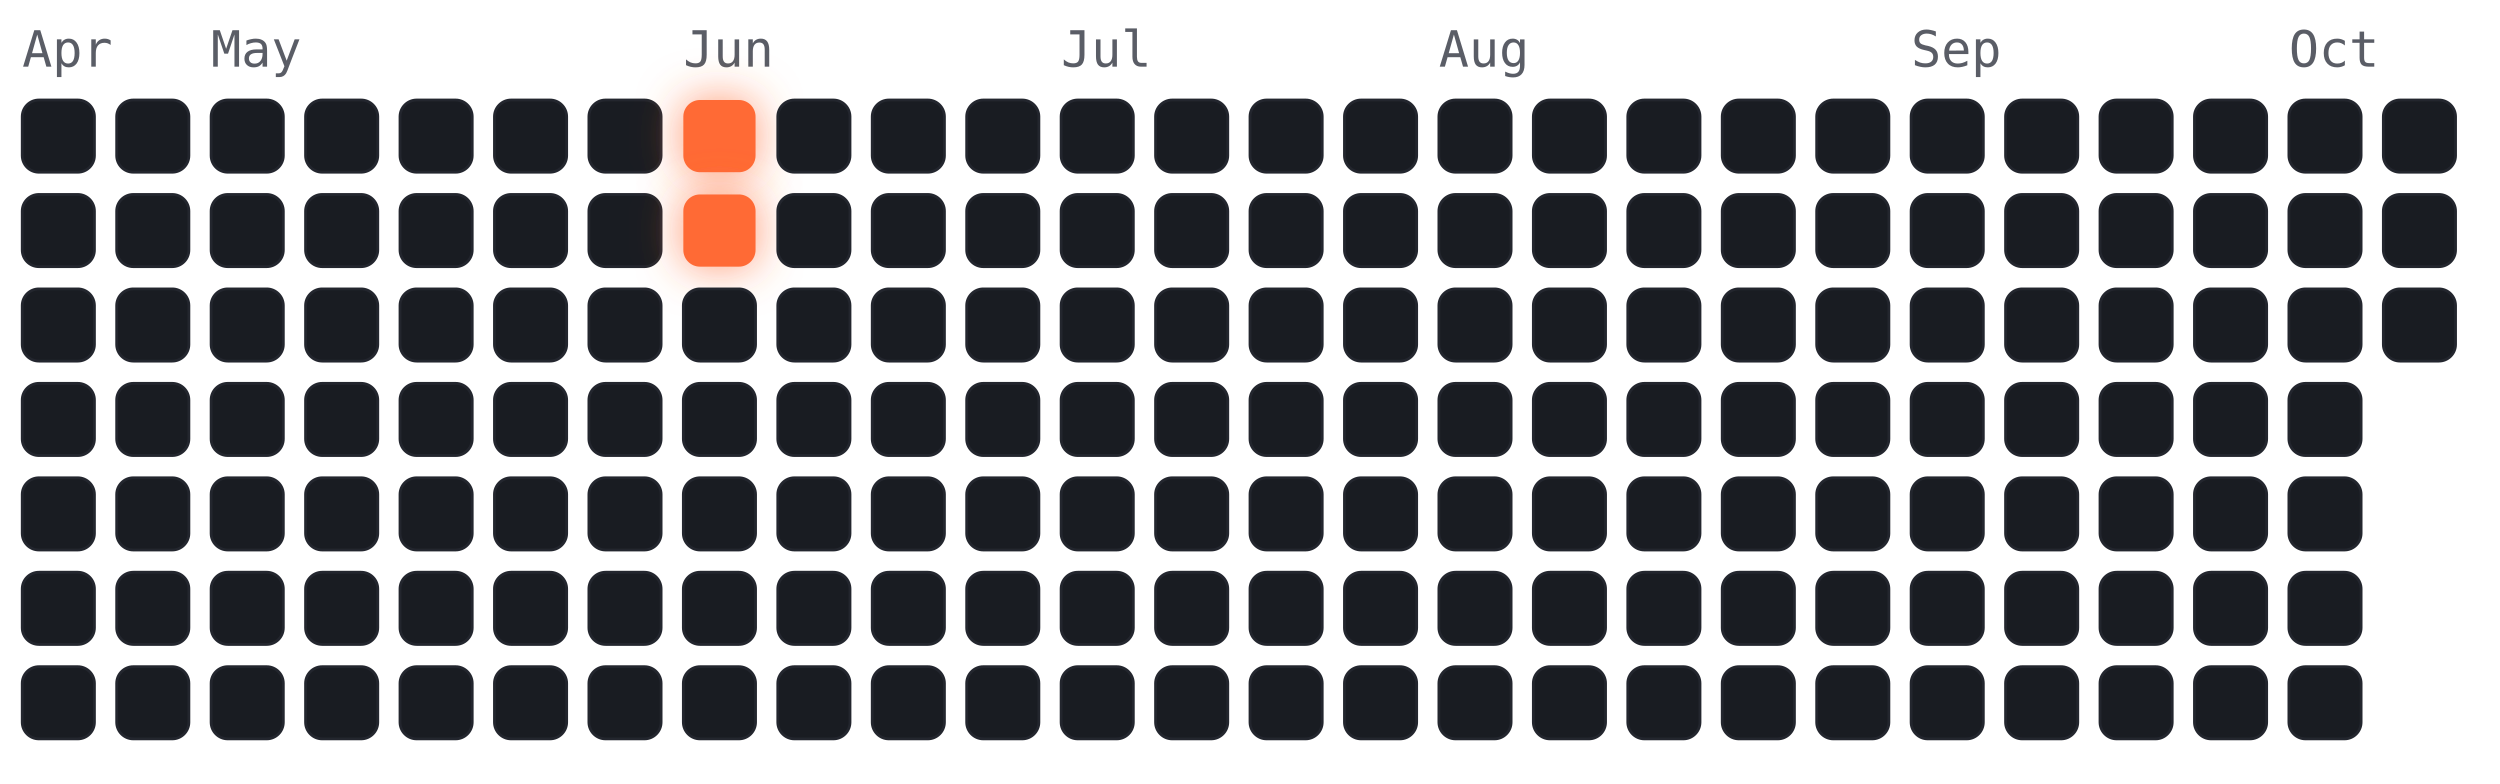
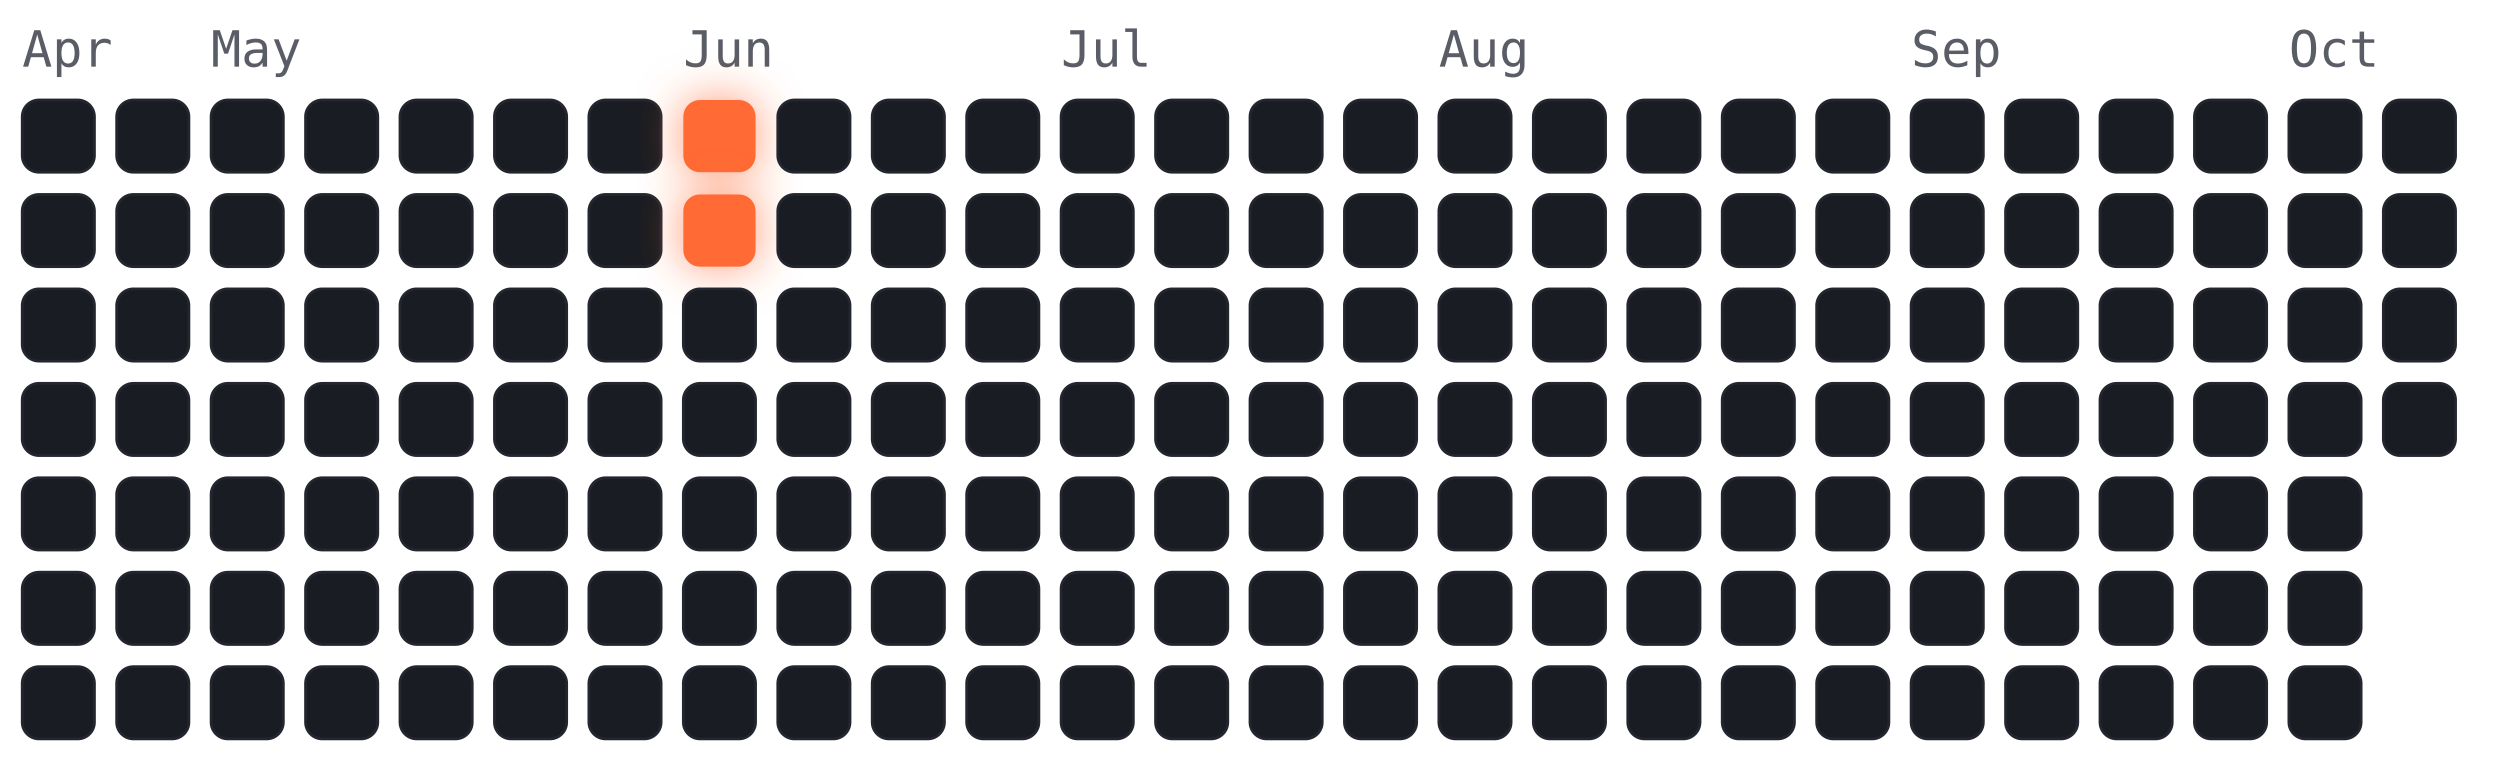
<svg xmlns="http://www.w3.org/2000/svg" viewBox="-4 -18 450 141" width="450" height="141" font-family="ui-monospace,Menlo,monospace">
  <style>
.cold{fill:#191c22;stroke:#23262e;stroke-width:.5}
.hot{fill:#ff6b35;filter:drop-shadow(0 0 4px rgba(255,107,53,.7))}
.m{fill:#5a5d66;font-size:9px}
</style>
  <text class="m" x="0" y="-6">Apr</text>
  <text class="m" x="34" y="-6">May</text>
  <text class="m" x="119" y="-6">Jun</text>
  <text class="m" x="187" y="-6">Jul</text>
  <text class="m" x="255" y="-6">Aug</text>
  <text class="m" x="340" y="-6">Sep</text>
  <text class="m" x="408" y="-6">Oct</text>
  <rect class="cold" x="0" y="0" width="13" height="13" rx="3" />
  <rect class="cold" x="0" y="17" width="13" height="13" rx="3" />
  <rect class="cold" x="0" y="34" width="13" height="13" rx="3" />
  <rect class="cold" x="0" y="51" width="13" height="13" rx="3" />
  <rect class="cold" x="0" y="68" width="13" height="13" rx="3" />
  <rect class="cold" x="0" y="85" width="13" height="13" rx="3" />
  <rect class="cold" x="0" y="102" width="13" height="13" rx="3" />
  <rect class="cold" x="17" y="0" width="13" height="13" rx="3" />
  <rect class="cold" x="17" y="17" width="13" height="13" rx="3" />
  <rect class="cold" x="17" y="34" width="13" height="13" rx="3" />
  <rect class="cold" x="17" y="51" width="13" height="13" rx="3" />
  <rect class="cold" x="17" y="68" width="13" height="13" rx="3" />
  <rect class="cold" x="17" y="85" width="13" height="13" rx="3" />
  <rect class="cold" x="17" y="102" width="13" height="13" rx="3" />
  <rect class="cold" x="34" y="0" width="13" height="13" rx="3" />
  <rect class="cold" x="34" y="17" width="13" height="13" rx="3" />
  <rect class="cold" x="34" y="34" width="13" height="13" rx="3" />
  <rect class="cold" x="34" y="51" width="13" height="13" rx="3" />
  <rect class="cold" x="34" y="68" width="13" height="13" rx="3" />
  <rect class="cold" x="34" y="85" width="13" height="13" rx="3" />
  <rect class="cold" x="34" y="102" width="13" height="13" rx="3" />
  <rect class="cold" x="51" y="0" width="13" height="13" rx="3" />
  <rect class="cold" x="51" y="17" width="13" height="13" rx="3" />
  <rect class="cold" x="51" y="34" width="13" height="13" rx="3" />
  <rect class="cold" x="51" y="51" width="13" height="13" rx="3" />
  <rect class="cold" x="51" y="68" width="13" height="13" rx="3" />
  <rect class="cold" x="51" y="85" width="13" height="13" rx="3" />
  <rect class="cold" x="51" y="102" width="13" height="13" rx="3" />
  <rect class="cold" x="68" y="0" width="13" height="13" rx="3" />
  <rect class="cold" x="68" y="17" width="13" height="13" rx="3" />
  <rect class="cold" x="68" y="34" width="13" height="13" rx="3" />
  <rect class="cold" x="68" y="51" width="13" height="13" rx="3" />
  <rect class="cold" x="68" y="68" width="13" height="13" rx="3" />
  <rect class="cold" x="68" y="85" width="13" height="13" rx="3" />
  <rect class="cold" x="68" y="102" width="13" height="13" rx="3" />
  <rect class="cold" x="85" y="0" width="13" height="13" rx="3" />
  <rect class="cold" x="85" y="17" width="13" height="13" rx="3" />
  <rect class="cold" x="85" y="34" width="13" height="13" rx="3" />
  <rect class="cold" x="85" y="51" width="13" height="13" rx="3" />
  <rect class="cold" x="85" y="68" width="13" height="13" rx="3" />
  <rect class="cold" x="85" y="85" width="13" height="13" rx="3" />
  <rect class="cold" x="85" y="102" width="13" height="13" rx="3" />
  <rect class="cold" x="102" y="0" width="13" height="13" rx="3" />
  <rect class="cold" x="102" y="17" width="13" height="13" rx="3" />
  <rect class="cold" x="102" y="34" width="13" height="13" rx="3" />
  <rect class="cold" x="102" y="51" width="13" height="13" rx="3" />
  <rect class="cold" x="102" y="68" width="13" height="13" rx="3" />
  <rect class="cold" x="102" y="85" width="13" height="13" rx="3" />
  <rect class="cold" x="102" y="102" width="13" height="13" rx="3" />
  <rect class="hot" x="119" y="0" width="13" height="13" rx="3" />
  <rect class="hot" x="119" y="17" width="13" height="13" rx="3" />
  <rect class="cold" x="119" y="34" width="13" height="13" rx="3" />
  <rect class="cold" x="119" y="51" width="13" height="13" rx="3" />
  <rect class="cold" x="119" y="68" width="13" height="13" rx="3" />
  <rect class="cold" x="119" y="85" width="13" height="13" rx="3" />
  <rect class="cold" x="119" y="102" width="13" height="13" rx="3" />
  <rect class="cold" x="136" y="0" width="13" height="13" rx="3" />
  <rect class="cold" x="136" y="17" width="13" height="13" rx="3" />
  <rect class="cold" x="136" y="34" width="13" height="13" rx="3" />
  <rect class="cold" x="136" y="51" width="13" height="13" rx="3" />
  <rect class="cold" x="136" y="68" width="13" height="13" rx="3" />
  <rect class="cold" x="136" y="85" width="13" height="13" rx="3" />
  <rect class="cold" x="136" y="102" width="13" height="13" rx="3" />
  <rect class="cold" x="153" y="0" width="13" height="13" rx="3" />
  <rect class="cold" x="153" y="17" width="13" height="13" rx="3" />
  <rect class="cold" x="153" y="34" width="13" height="13" rx="3" />
  <rect class="cold" x="153" y="51" width="13" height="13" rx="3" />
  <rect class="cold" x="153" y="68" width="13" height="13" rx="3" />
  <rect class="cold" x="153" y="85" width="13" height="13" rx="3" />
  <rect class="cold" x="153" y="102" width="13" height="13" rx="3" />
  <rect class="cold" x="170" y="0" width="13" height="13" rx="3" />
  <rect class="cold" x="170" y="17" width="13" height="13" rx="3" />
  <rect class="cold" x="170" y="34" width="13" height="13" rx="3" />
  <rect class="cold" x="170" y="51" width="13" height="13" rx="3" />
  <rect class="cold" x="170" y="68" width="13" height="13" rx="3" />
  <rect class="cold" x="170" y="85" width="13" height="13" rx="3" />
  <rect class="cold" x="170" y="102" width="13" height="13" rx="3" />
  <rect class="cold" x="187" y="0" width="13" height="13" rx="3" />
  <rect class="cold" x="187" y="17" width="13" height="13" rx="3" />
  <rect class="cold" x="187" y="34" width="13" height="13" rx="3" />
  <rect class="cold" x="187" y="51" width="13" height="13" rx="3" />
  <rect class="cold" x="187" y="68" width="13" height="13" rx="3" />
  <rect class="cold" x="187" y="85" width="13" height="13" rx="3" />
  <rect class="cold" x="187" y="102" width="13" height="13" rx="3" />
  <rect class="cold" x="204" y="0" width="13" height="13" rx="3" />
  <rect class="cold" x="204" y="17" width="13" height="13" rx="3" />
  <rect class="cold" x="204" y="34" width="13" height="13" rx="3" />
  <rect class="cold" x="204" y="51" width="13" height="13" rx="3" />
  <rect class="cold" x="204" y="68" width="13" height="13" rx="3" />
  <rect class="cold" x="204" y="85" width="13" height="13" rx="3" />
  <rect class="cold" x="204" y="102" width="13" height="13" rx="3" />
  <rect class="cold" x="221" y="0" width="13" height="13" rx="3" />
  <rect class="cold" x="221" y="17" width="13" height="13" rx="3" />
  <rect class="cold" x="221" y="34" width="13" height="13" rx="3" />
  <rect class="cold" x="221" y="51" width="13" height="13" rx="3" />
  <rect class="cold" x="221" y="68" width="13" height="13" rx="3" />
  <rect class="cold" x="221" y="85" width="13" height="13" rx="3" />
  <rect class="cold" x="221" y="102" width="13" height="13" rx="3" />
  <rect class="cold" x="238" y="0" width="13" height="13" rx="3" />
  <rect class="cold" x="238" y="17" width="13" height="13" rx="3" />
  <rect class="cold" x="238" y="34" width="13" height="13" rx="3" />
  <rect class="cold" x="238" y="51" width="13" height="13" rx="3" />
  <rect class="cold" x="238" y="68" width="13" height="13" rx="3" />
  <rect class="cold" x="238" y="85" width="13" height="13" rx="3" />
  <rect class="cold" x="238" y="102" width="13" height="13" rx="3" />
  <rect class="cold" x="255" y="0" width="13" height="13" rx="3" />
  <rect class="cold" x="255" y="17" width="13" height="13" rx="3" />
  <rect class="cold" x="255" y="34" width="13" height="13" rx="3" />
  <rect class="cold" x="255" y="51" width="13" height="13" rx="3" />
  <rect class="cold" x="255" y="68" width="13" height="13" rx="3" />
  <rect class="cold" x="255" y="85" width="13" height="13" rx="3" />
  <rect class="cold" x="255" y="102" width="13" height="13" rx="3" />
  <rect class="cold" x="272" y="0" width="13" height="13" rx="3" />
  <rect class="cold" x="272" y="17" width="13" height="13" rx="3" />
  <rect class="cold" x="272" y="34" width="13" height="13" rx="3" />
  <rect class="cold" x="272" y="51" width="13" height="13" rx="3" />
  <rect class="cold" x="272" y="68" width="13" height="13" rx="3" />
  <rect class="cold" x="272" y="85" width="13" height="13" rx="3" />
  <rect class="cold" x="272" y="102" width="13" height="13" rx="3" />
  <rect class="cold" x="289" y="0" width="13" height="13" rx="3" />
  <rect class="cold" x="289" y="17" width="13" height="13" rx="3" />
  <rect class="cold" x="289" y="34" width="13" height="13" rx="3" />
  <rect class="cold" x="289" y="51" width="13" height="13" rx="3" />
  <rect class="cold" x="289" y="68" width="13" height="13" rx="3" />
  <rect class="cold" x="289" y="85" width="13" height="13" rx="3" />
  <rect class="cold" x="289" y="102" width="13" height="13" rx="3" />
  <rect class="cold" x="306" y="0" width="13" height="13" rx="3" />
  <rect class="cold" x="306" y="17" width="13" height="13" rx="3" />
  <rect class="cold" x="306" y="34" width="13" height="13" rx="3" />
  <rect class="cold" x="306" y="51" width="13" height="13" rx="3" />
  <rect class="cold" x="306" y="68" width="13" height="13" rx="3" />
  <rect class="cold" x="306" y="85" width="13" height="13" rx="3" />
  <rect class="cold" x="306" y="102" width="13" height="13" rx="3" />
  <rect class="cold" x="323" y="0" width="13" height="13" rx="3" />
  <rect class="cold" x="323" y="17" width="13" height="13" rx="3" />
  <rect class="cold" x="323" y="34" width="13" height="13" rx="3" />
  <rect class="cold" x="323" y="51" width="13" height="13" rx="3" />
  <rect class="cold" x="323" y="68" width="13" height="13" rx="3" />
  <rect class="cold" x="323" y="85" width="13" height="13" rx="3" />
  <rect class="cold" x="323" y="102" width="13" height="13" rx="3" />
  <rect class="cold" x="340" y="0" width="13" height="13" rx="3" />
  <rect class="cold" x="340" y="17" width="13" height="13" rx="3" />
  <rect class="cold" x="340" y="34" width="13" height="13" rx="3" />
  <rect class="cold" x="340" y="51" width="13" height="13" rx="3" />
  <rect class="cold" x="340" y="68" width="13" height="13" rx="3" />
  <rect class="cold" x="340" y="85" width="13" height="13" rx="3" />
  <rect class="cold" x="340" y="102" width="13" height="13" rx="3" />
  <rect class="cold" x="357" y="0" width="13" height="13" rx="3" />
  <rect class="cold" x="357" y="17" width="13" height="13" rx="3" />
  <rect class="cold" x="357" y="34" width="13" height="13" rx="3" />
  <rect class="cold" x="357" y="51" width="13" height="13" rx="3" />
  <rect class="cold" x="357" y="68" width="13" height="13" rx="3" />
  <rect class="cold" x="357" y="85" width="13" height="13" rx="3" />
  <rect class="cold" x="357" y="102" width="13" height="13" rx="3" />
  <rect class="cold" x="374" y="0" width="13" height="13" rx="3" />
  <rect class="cold" x="374" y="17" width="13" height="13" rx="3" />
  <rect class="cold" x="374" y="34" width="13" height="13" rx="3" />
  <rect class="cold" x="374" y="51" width="13" height="13" rx="3" />
  <rect class="cold" x="374" y="68" width="13" height="13" rx="3" />
  <rect class="cold" x="374" y="85" width="13" height="13" rx="3" />
  <rect class="cold" x="374" y="102" width="13" height="13" rx="3" />
  <rect class="cold" x="391" y="0" width="13" height="13" rx="3" />
  <rect class="cold" x="391" y="17" width="13" height="13" rx="3" />
  <rect class="cold" x="391" y="34" width="13" height="13" rx="3" />
  <rect class="cold" x="391" y="51" width="13" height="13" rx="3" />
  <rect class="cold" x="391" y="68" width="13" height="13" rx="3" />
  <rect class="cold" x="391" y="85" width="13" height="13" rx="3" />
  <rect class="cold" x="391" y="102" width="13" height="13" rx="3" />
  <rect class="cold" x="408" y="0" width="13" height="13" rx="3" />
  <rect class="cold" x="408" y="17" width="13" height="13" rx="3" />
  <rect class="cold" x="408" y="34" width="13" height="13" rx="3" />
  <rect class="cold" x="408" y="51" width="13" height="13" rx="3" />
  <rect class="cold" x="408" y="68" width="13" height="13" rx="3" />
  <rect class="cold" x="408" y="85" width="13" height="13" rx="3" />
  <rect class="cold" x="408" y="102" width="13" height="13" rx="3" />
  <rect class="cold" x="425" y="0" width="13" height="13" rx="3" />
  <rect class="cold" x="425" y="17" width="13" height="13" rx="3" />
  <rect class="cold" x="425" y="34" width="13" height="13" rx="3" />
+   <rect class="cold" x="425" y="51" width="13" height="13" rx="3" />
</svg>
